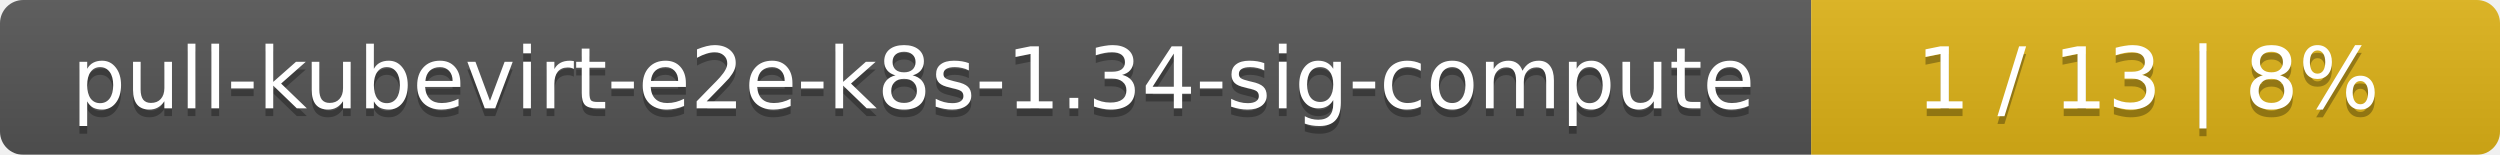
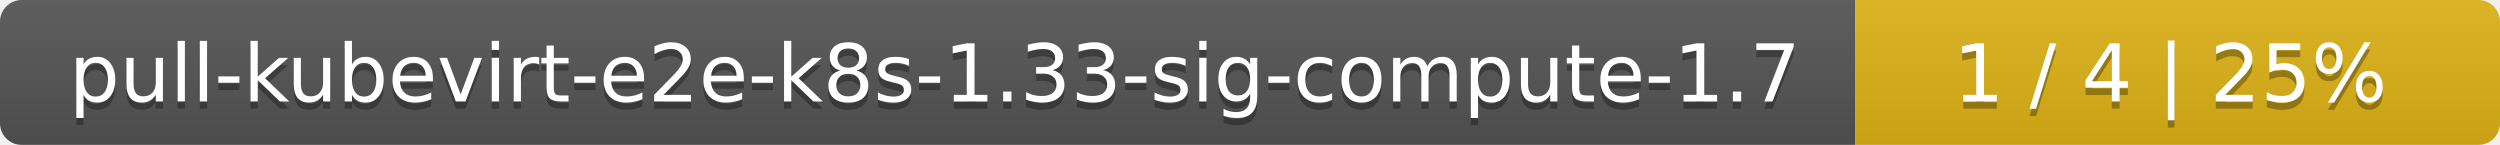
- <svg xmlns="http://www.w3.org/2000/svg" width="323" height="20">
+ <svg xmlns="http://www.w3.org/2000/svg" width="345" height="20">
  <linearGradient id="smooth" x2="0" y2="100%">
    <stop offset="0" stop-color="#bbb" stop-opacity=".1" />
    <stop offset="1" stop-opacity=".1" />
  </linearGradient>
  <mask id="round">
-     <rect width="323" height="20" rx="3" fill="#fff" />
+     <rect width="345" height="20" rx="3" fill="#fff" />
  </mask>
  <g mask="url(#round)">
-     <rect width="234" height="20" fill="#555" />
-     <rect x="234" width="89" height="20" fill="#dfb317" />
-     <rect width="323" height="20" fill="url(#smooth)" />
+     <rect width="256" height="20" fill="#555" />
+     <rect x="256" width="89" height="20" fill="#dfb317" />
+     <rect width="345" height="20" fill="url(#smooth)" />
  </g>
  <g fill="#fff" text-anchor="middle" font-family="DejaVu Sans,Verdana,Geneva,sans-serif" font-size="11">
-     <text x="118" y="15" fill="#010101" fill-opacity=".3">pull-kubevirt-e2e-k8s-1.34-sig-compute</text>
-     <text x="118" y="14">pull-kubevirt-e2e-k8s-1.34-sig-compute</text>
-     <text x="277.5" y="15" fill="#010101" fill-opacity=".3">1 / 13    |    8%</text>
-     <text x="277.5" y="14">1 / 13    |    8%</text>
+     <text x="129" y="15" fill="#010101" fill-opacity=".3">pull-kubevirt-e2e-k8s-1.33-sig-compute-1.7</text>
+     <text x="129" y="14">pull-kubevirt-e2e-k8s-1.33-sig-compute-1.7</text>
+     <text x="299.5" y="15" fill="#010101" fill-opacity=".3">1 / 4    |    25%</text>
+     <text x="299.5" y="14">1 / 4    |    25%</text>
  </g>
</svg>
